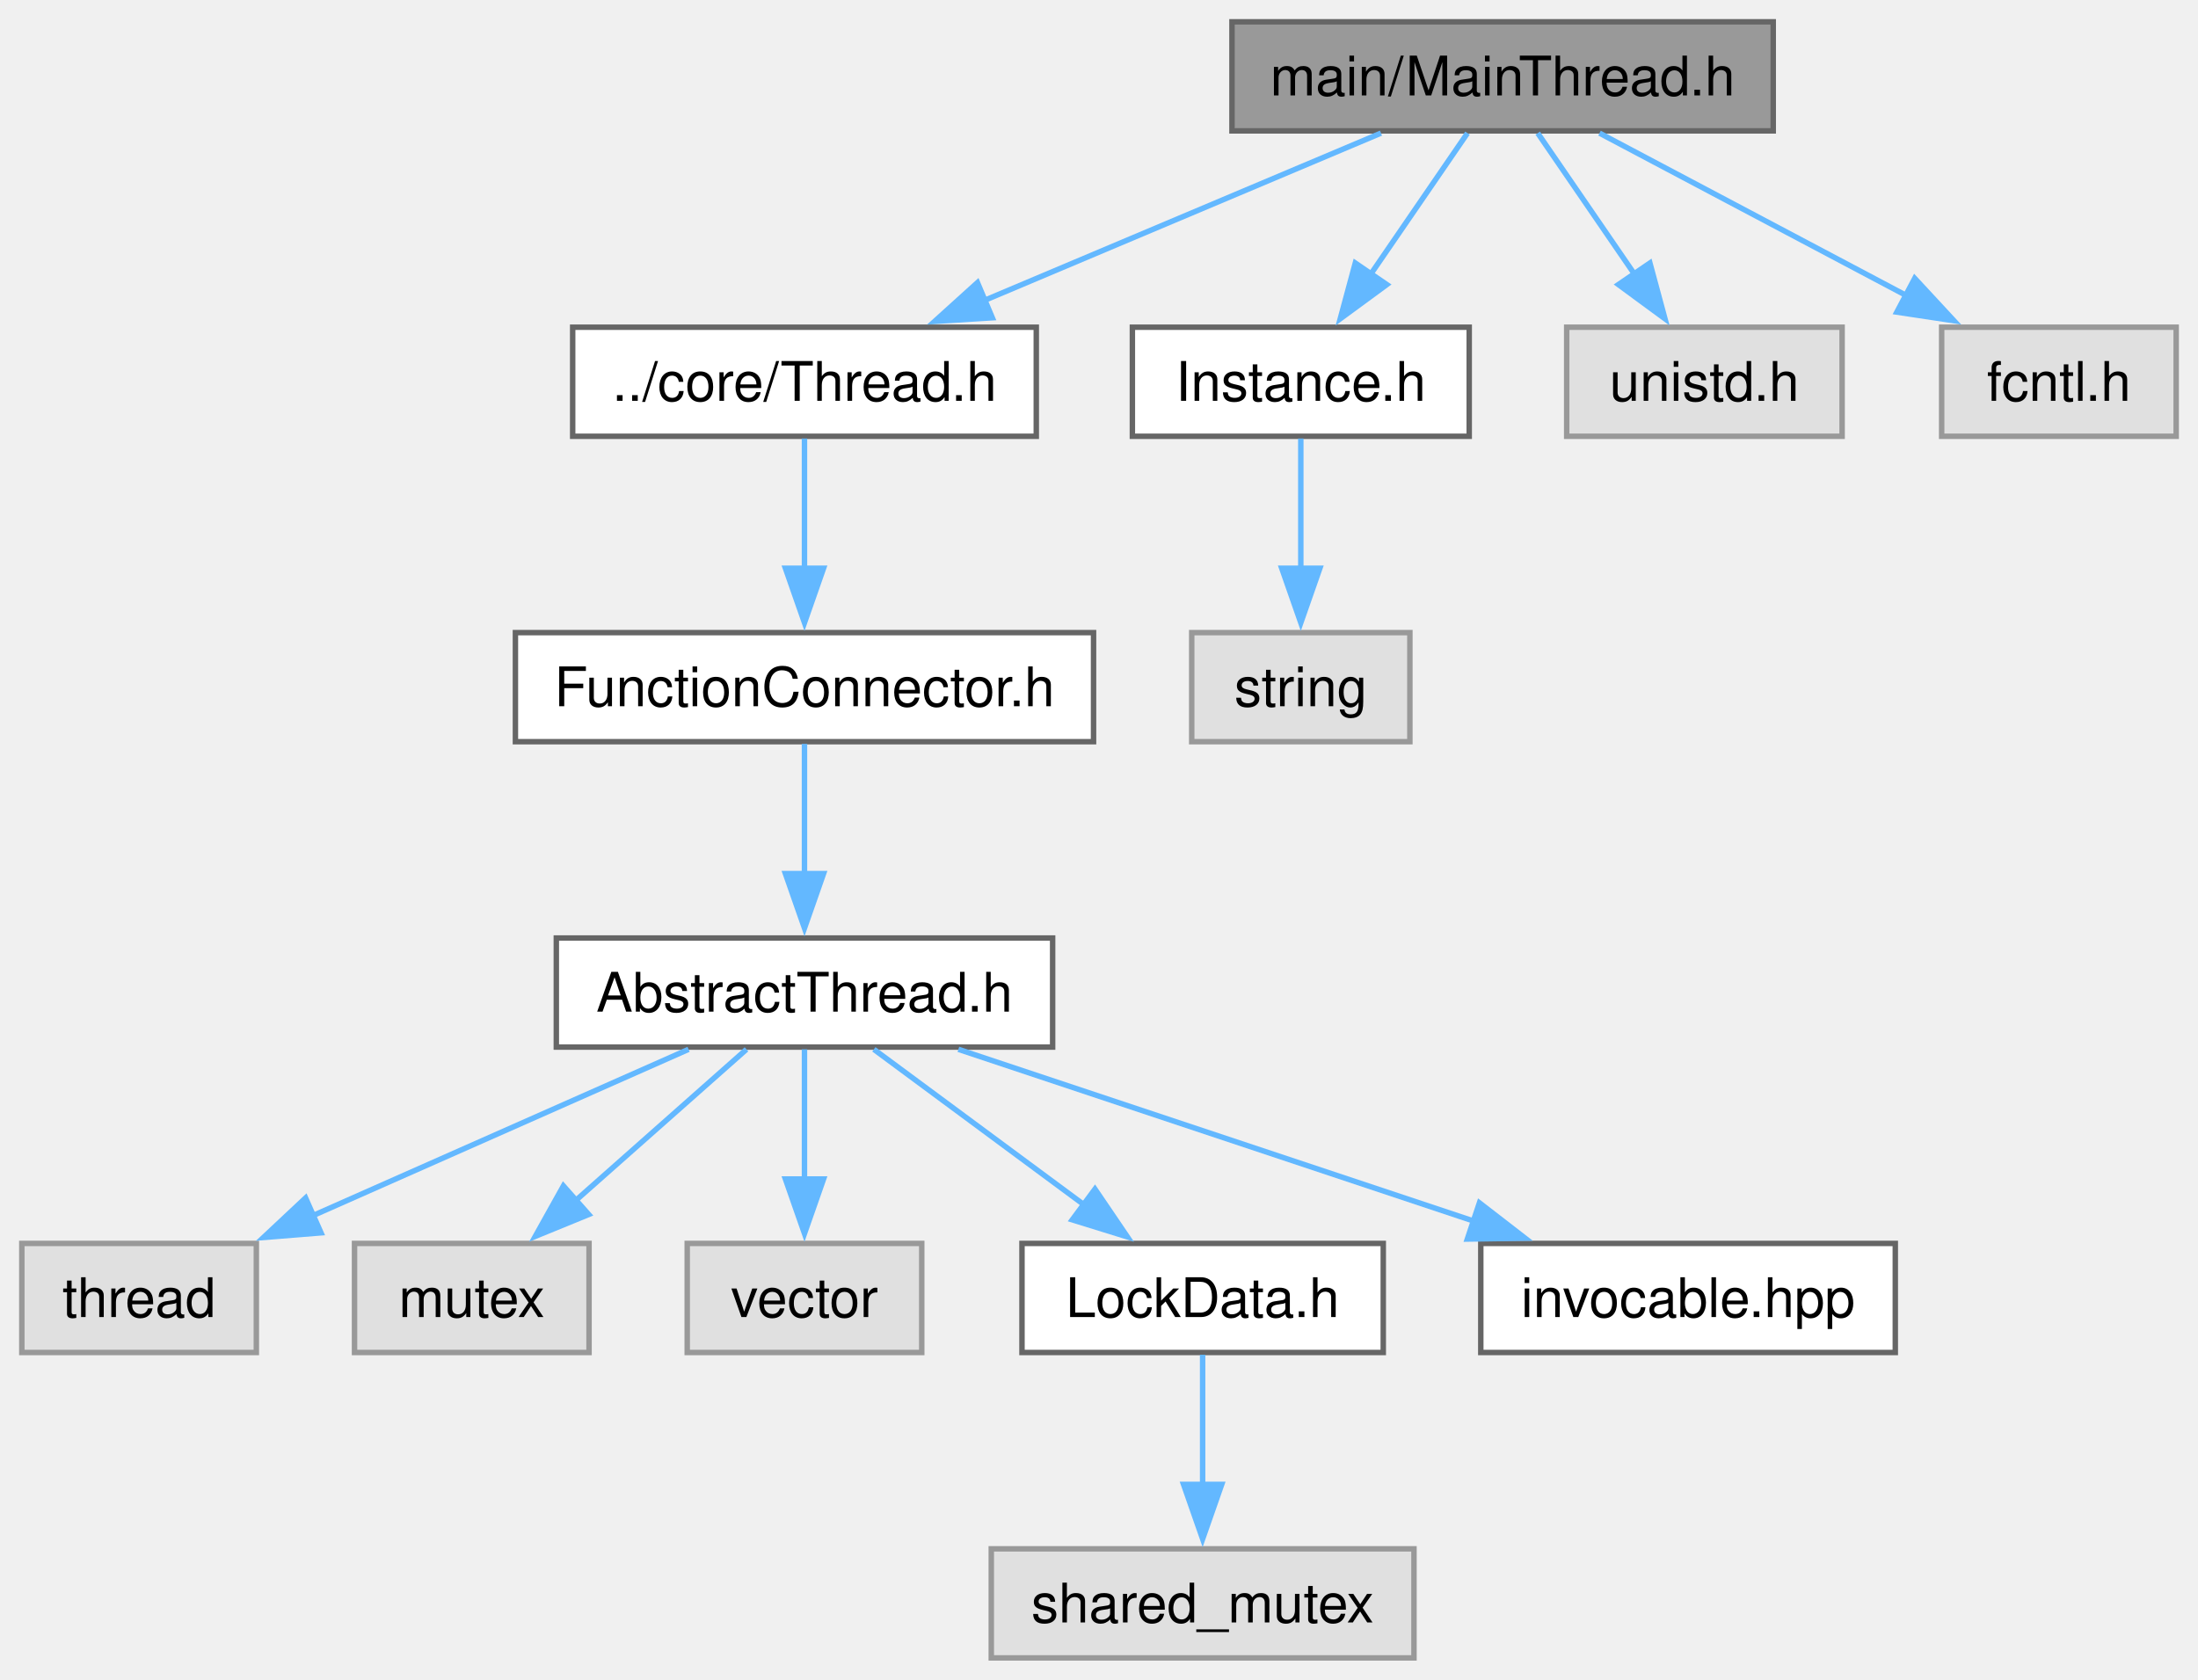
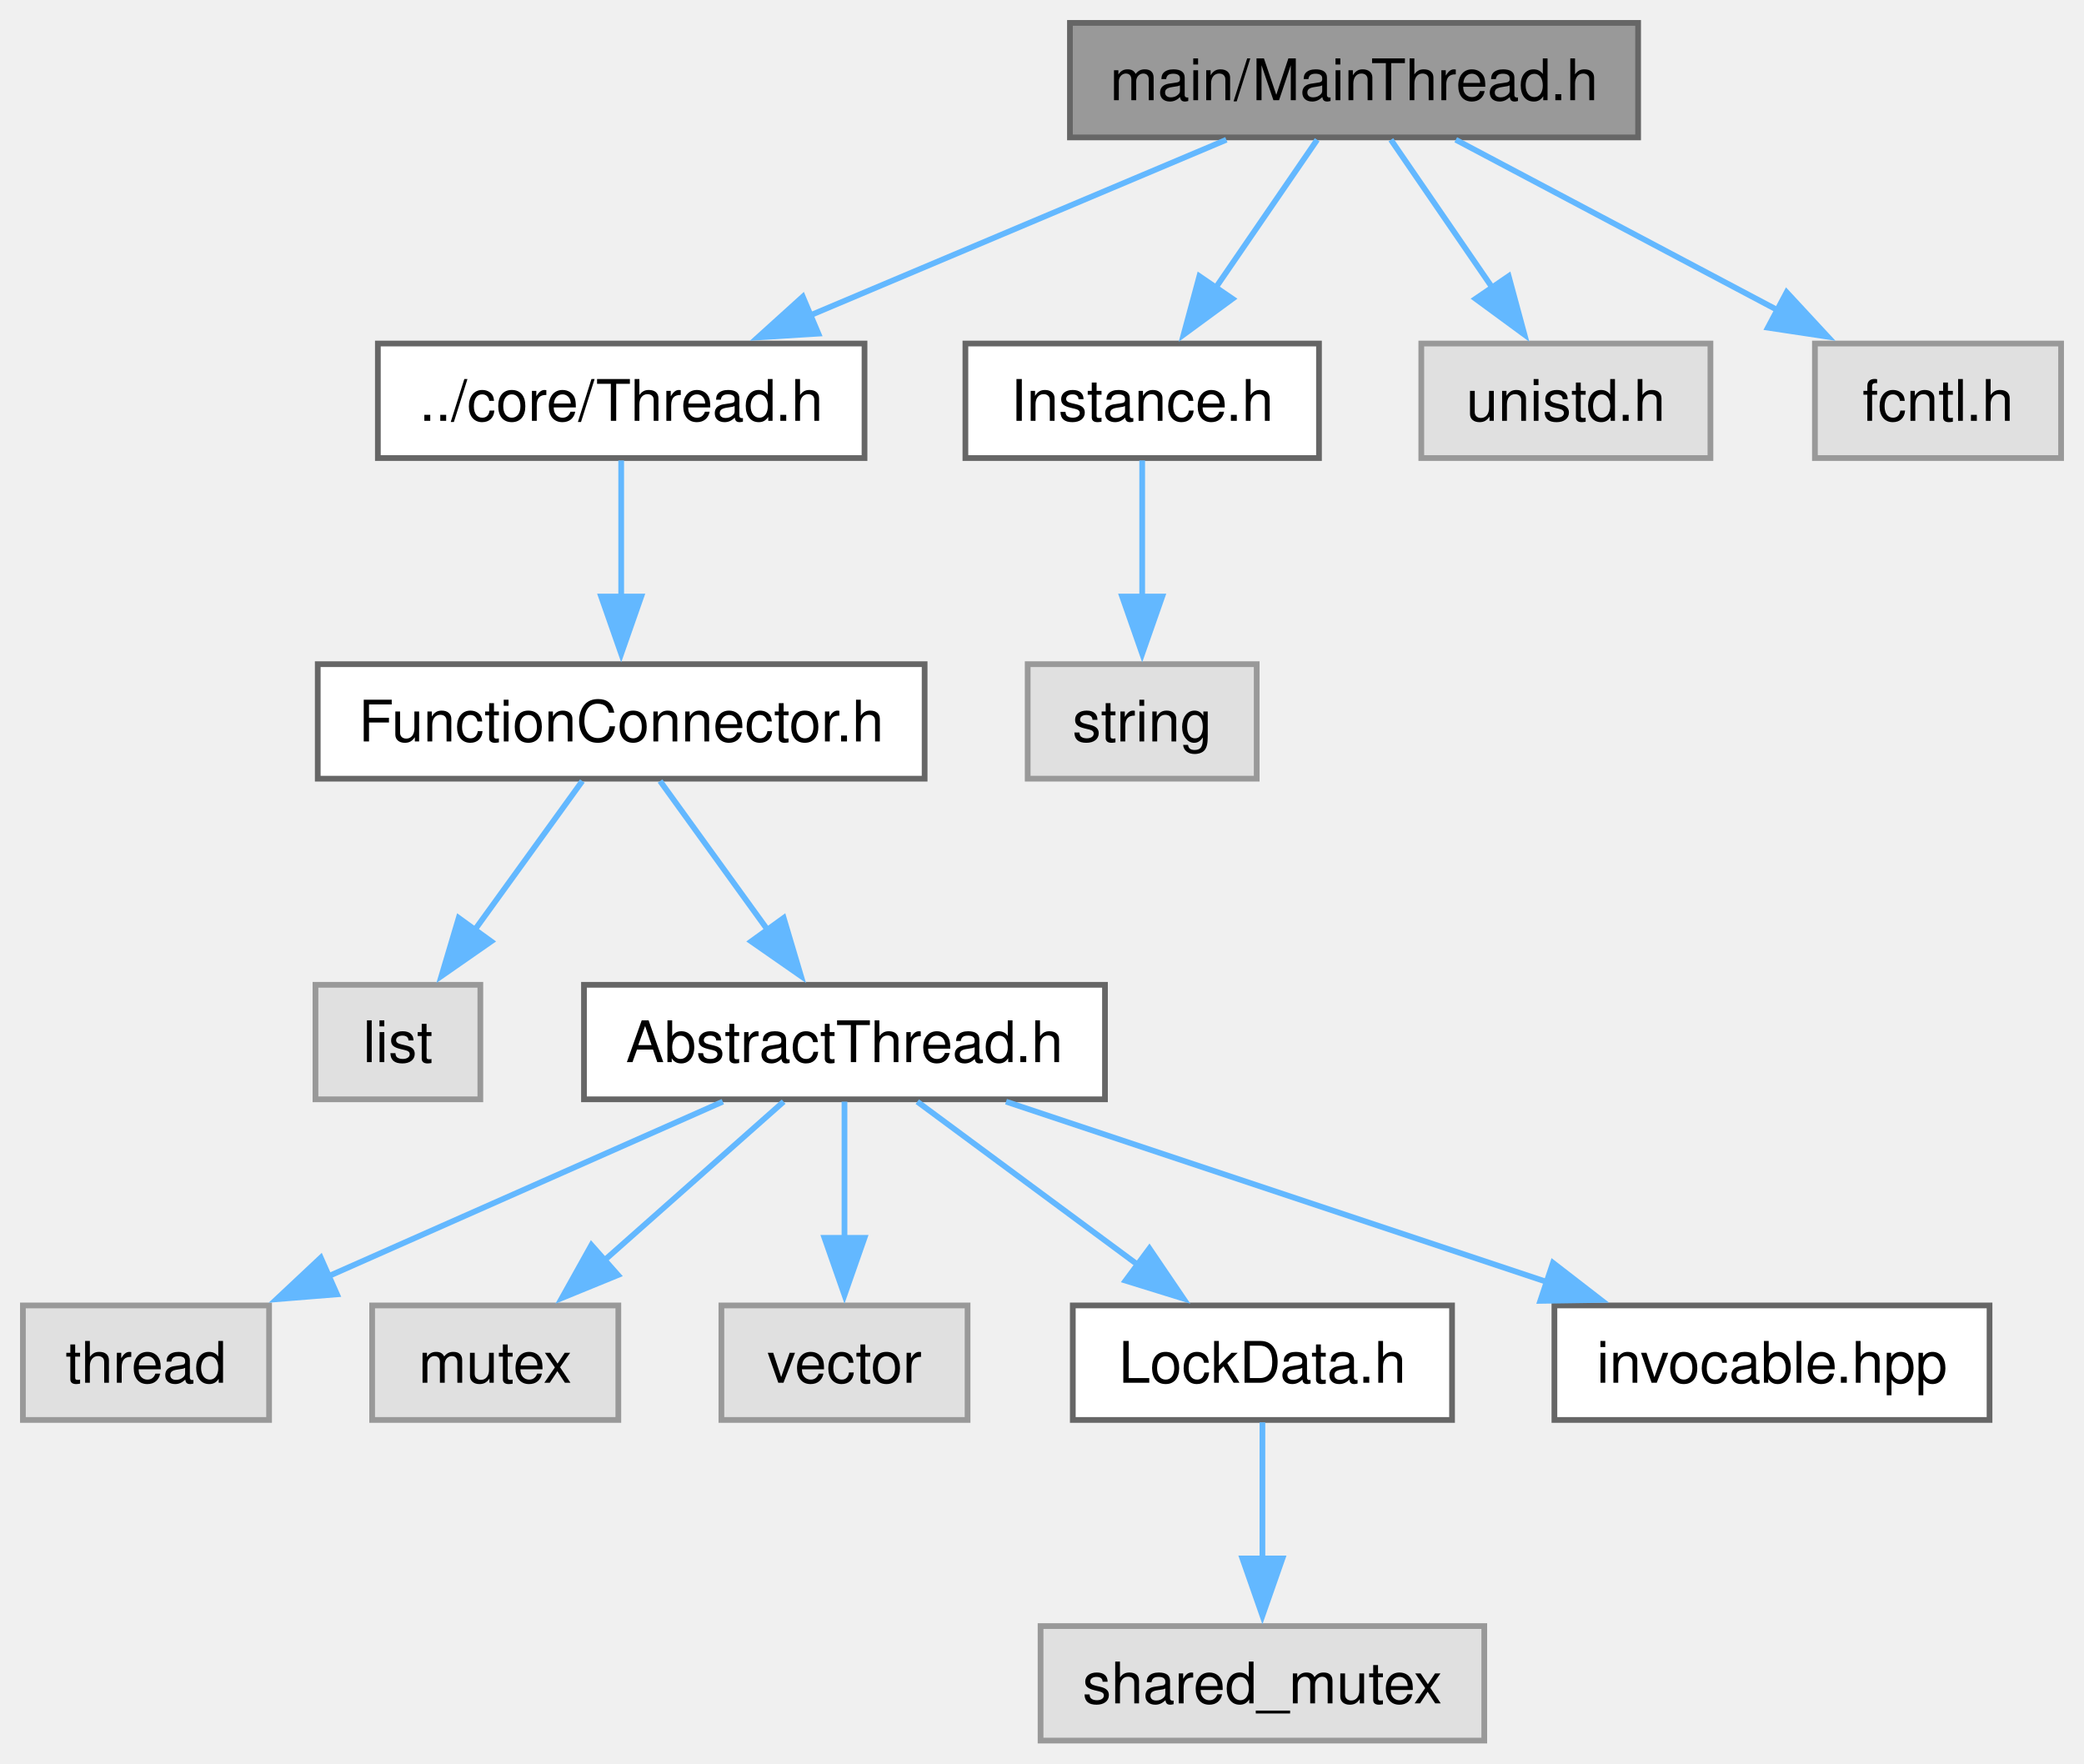
- <svg xmlns="http://www.w3.org/2000/svg" xmlns:xlink="http://www.w3.org/1999/xlink" width="403pt" height="308pt" viewBox="0.00 0.00 403.00 308.00">
+ <svg xmlns="http://www.w3.org/2000/svg" xmlns:xlink="http://www.w3.org/1999/xlink" width="364pt" height="308pt" viewBox="0.00 0.00 364.00 308.00">
  <g id="graph0" class="graph" transform="scale(1 1) rotate(0) translate(4 304)">
    <g id="Node000001" class="node">
      <g id="a_Node000001">
        <a xlink:title="The MainThread class.">
-           <polygon fill="#999999" stroke="#666666" points="321.12,-300 221.88,-300 221.88,-280 321.12,-280 321.12,-300" />
-           <text xml:space="preserve" text-anchor="middle" x="271.5" y="-286.5" font-family="Helvetica,sans-Serif" font-size="10.00">main/MainThread.h</text>
+           <polygon fill="#999999" stroke="#666666" points="282.12,-300 182.88,-300 182.88,-280 282.12,-280 282.12,-300" />
+           <text xml:space="preserve" text-anchor="middle" x="232.5" y="-286.5" font-family="Helvetica,sans-Serif" font-size="10.00">main/MainThread.h</text>
        </a>
      </g>
    </g>
    <g id="Node000002" class="node">
      <g id="a_Node000002">
        <a xlink:href="Thread_8h.html" target="_top" xlink:title="The Thread class.">
-           <polygon fill="white" stroke="#666666" points="186,-244 101,-244 101,-224 186,-224 186,-244" />
-           <text xml:space="preserve" text-anchor="middle" x="143.5" y="-230.5" font-family="Helvetica,sans-Serif" font-size="10.00">../core/Thread.h</text>
+           <polygon fill="white" stroke="#666666" points="147,-244 62,-244 62,-224 147,-224 147,-244" />
+           <text xml:space="preserve" text-anchor="middle" x="104.5" y="-230.5" font-family="Helvetica,sans-Serif" font-size="10.00">../core/Thread.h</text>
        </a>
      </g>
    </g>
    <g id="edge1_Node000001_Node000002" class="edge">
      <g id="a_edge1_Node000001_Node000002">
        <a xlink:title=" ">
-           <path fill="none" stroke="#63b8ff" d="M249.2,-279.59C229.14,-271.13 199.38,-258.58 176.55,-248.94" />
-           <polygon fill="#63b8ff" stroke="#63b8ff" points="177.94,-245.73 167.36,-245.07 175.22,-252.18 177.94,-245.73" />
-         </a>
-       </g>
-     </g>
-     <g id="Node000011" class="node">
-       <g id="a_Node000011">
+           <path fill="none" stroke="#63b8ff" d="M210.2,-279.59C190.14,-271.13 160.38,-258.58 137.55,-248.94" />
+           <polygon fill="#63b8ff" stroke="#63b8ff" points="138.94,-245.73 128.36,-245.07 136.22,-252.18 138.94,-245.73" />
+         </a>
+       </g>
+     </g>
+     <g id="Node000012" class="node">
+       <g id="a_Node000012">
        <a xlink:href="Instance_8h.html" target="_top" xlink:title="The AbstractInstance and Instance classes.">
-           <polygon fill="white" stroke="#666666" points="265.38,-244 203.62,-244 203.62,-224 265.38,-224 265.38,-244" />
-           <text xml:space="preserve" text-anchor="middle" x="234.5" y="-230.5" font-family="Helvetica,sans-Serif" font-size="10.00">Instance.h</text>
-         </a>
-       </g>
-     </g>
-     <g id="edge10_Node000001_Node000011" class="edge">
-       <g id="a_edge10_Node000001_Node000011">
-         <a xlink:title=" ">
-           <path fill="none" stroke="#63b8ff" d="M265.06,-279.59C260.17,-272.47 253.31,-262.45 247.32,-253.72" />
-           <polygon fill="#63b8ff" stroke="#63b8ff" points="250.27,-251.82 241.73,-245.55 244.49,-255.77 250.27,-251.82" />
-         </a>
-       </g>
-     </g>
-     <g id="Node000013" class="node">
-       <g id="a_Node000013">
-         <a xlink:title=" ">
-           <polygon fill="#e0e0e0" stroke="#999999" points="333.75,-244 283.25,-244 283.25,-224 333.75,-224 333.75,-244" />
-           <text xml:space="preserve" text-anchor="middle" x="308.5" y="-230.5" font-family="Helvetica,sans-Serif" font-size="10.00">unistd.h</text>
-         </a>
-       </g>
-     </g>
-     <g id="edge12_Node000001_Node000013" class="edge">
-       <g id="a_edge12_Node000001_Node000013">
-         <a xlink:title=" ">
-           <path fill="none" stroke="#63b8ff" d="M277.94,-279.59C282.83,-272.47 289.69,-262.45 295.68,-253.72" />
-           <polygon fill="#63b8ff" stroke="#63b8ff" points="298.51,-255.77 301.27,-245.55 292.73,-251.82 298.51,-255.77" />
+           <polygon fill="white" stroke="#666666" points="226.38,-244 164.62,-244 164.62,-224 226.38,-224 226.38,-244" />
+           <text xml:space="preserve" text-anchor="middle" x="195.5" y="-230.5" font-family="Helvetica,sans-Serif" font-size="10.00">Instance.h</text>
+         </a>
+       </g>
+     </g>
+     <g id="edge11_Node000001_Node000012" class="edge">
+       <g id="a_edge11_Node000001_Node000012">
+         <a xlink:title=" ">
+           <path fill="none" stroke="#63b8ff" d="M226.06,-279.59C221.17,-272.47 214.31,-262.45 208.32,-253.72" />
+           <polygon fill="#63b8ff" stroke="#63b8ff" points="211.27,-251.82 202.73,-245.55 205.49,-255.77 211.27,-251.82" />
        </a>
      </g>
    </g>
    <g id="Node000014" class="node">
      <g id="a_Node000014">
        <a xlink:title=" ">
-           <polygon fill="#e0e0e0" stroke="#999999" points="395,-244 352,-244 352,-224 395,-224 395,-244" />
-           <text xml:space="preserve" text-anchor="middle" x="373.5" y="-230.5" font-family="Helvetica,sans-Serif" font-size="10.00">fcntl.h</text>
+           <polygon fill="#e0e0e0" stroke="#999999" points="294.75,-244 244.25,-244 244.25,-224 294.75,-224 294.75,-244" />
+           <text xml:space="preserve" text-anchor="middle" x="269.5" y="-230.5" font-family="Helvetica,sans-Serif" font-size="10.00">unistd.h</text>
        </a>
      </g>
    </g>
    <g id="edge13_Node000001_Node000014" class="edge">
      <g id="a_edge13_Node000001_Node000014">
        <a xlink:title=" ">
-           <path fill="none" stroke="#63b8ff" d="M289.27,-279.59C304.82,-271.36 327.68,-259.26 345.66,-249.74" />
-           <polygon fill="#63b8ff" stroke="#63b8ff" points="347.06,-252.96 354.26,-245.19 343.78,-246.77 347.06,-252.96" />
+           <path fill="none" stroke="#63b8ff" d="M238.94,-279.59C243.83,-272.47 250.69,-262.45 256.68,-253.72" />
+           <polygon fill="#63b8ff" stroke="#63b8ff" points="259.51,-255.77 262.27,-245.55 253.73,-251.82 259.51,-255.77" />
+         </a>
+       </g>
+     </g>
+     <g id="Node000015" class="node">
+       <g id="a_Node000015">
+         <a xlink:title=" ">
+           <polygon fill="#e0e0e0" stroke="#999999" points="356,-244 313,-244 313,-224 356,-224 356,-244" />
+           <text xml:space="preserve" text-anchor="middle" x="334.5" y="-230.5" font-family="Helvetica,sans-Serif" font-size="10.00">fcntl.h</text>
+         </a>
+       </g>
+     </g>
+     <g id="edge14_Node000001_Node000015" class="edge">
+       <g id="a_edge14_Node000001_Node000015">
+         <a xlink:title=" ">
+           <path fill="none" stroke="#63b8ff" d="M250.27,-279.59C265.82,-271.36 288.68,-259.26 306.66,-249.74" />
+           <polygon fill="#63b8ff" stroke="#63b8ff" points="308.06,-252.96 315.26,-245.19 304.78,-246.77 308.06,-252.96" />
        </a>
      </g>
    </g>
    <g id="Node000003" class="node">
      <g id="a_Node000003">
        <a xlink:href="FunctionConnector_8h.html" target="_top" xlink:title="The AbstractFunctionConnector, FunctionConnector, FunctionConnectorProtected, FunctionConnectionGuard...">
-           <polygon fill="white" stroke="#666666" points="196.5,-188 90.5,-188 90.5,-168 196.5,-168 196.5,-188" />
-           <text xml:space="preserve" text-anchor="middle" x="143.5" y="-174.5" font-family="Helvetica,sans-Serif" font-size="10.00">FunctionConnector.h</text>
+           <polygon fill="white" stroke="#666666" points="157.5,-188 51.5,-188 51.5,-168 157.5,-168 157.5,-188" />
+           <text xml:space="preserve" text-anchor="middle" x="104.5" y="-174.5" font-family="Helvetica,sans-Serif" font-size="10.00">FunctionConnector.h</text>
        </a>
      </g>
    </g>
    <g id="edge2_Node000002_Node000003" class="edge">
      <g id="a_edge2_Node000002_Node000003">
        <a xlink:title=" ">
-           <path fill="none" stroke="#63b8ff" d="M143.5,-223.59C143.5,-217.01 143.5,-207.96 143.5,-199.73" />
-           <polygon fill="#63b8ff" stroke="#63b8ff" points="147,-199.81 143.5,-189.81 140,-199.81 147,-199.81" />
+           <path fill="none" stroke="#63b8ff" d="M104.5,-223.59C104.5,-217.01 104.5,-207.96 104.5,-199.73" />
+           <polygon fill="#63b8ff" stroke="#63b8ff" points="108,-199.81 104.5,-189.81 101,-199.81 108,-199.81" />
        </a>
      </g>
    </g>
    <g id="Node000004" class="node">
      <g id="a_Node000004">
+         <a xlink:title=" ">
+           <polygon fill="#e0e0e0" stroke="#999999" points="79.9,-132 51.1,-132 51.1,-112 79.9,-112 79.9,-132" />
+           <text xml:space="preserve" text-anchor="middle" x="65.5" y="-118.5" font-family="Helvetica,sans-Serif" font-size="10.00">list</text>
+         </a>
+       </g>
+     </g>
+     <g id="edge3_Node000003_Node000004" class="edge">
+       <g id="a_edge3_Node000003_Node000004">
+         <a xlink:title=" ">
+           <path fill="none" stroke="#63b8ff" d="M97.71,-167.59C92.51,-160.39 85.17,-150.23 78.81,-141.43" />
+           <polygon fill="#63b8ff" stroke="#63b8ff" points="81.79,-139.58 73.1,-133.53 76.12,-143.68 81.79,-139.58" />
+         </a>
+       </g>
+     </g>
+     <g id="Node000005" class="node">
+       <g id="a_Node000005">
        <a xlink:href="AbstractThread_8h.html" target="_top" xlink:title="The AbstractThread class.">
          <polygon fill="white" stroke="#666666" points="189,-132 98,-132 98,-112 189,-112 189,-132" />
          <text xml:space="preserve" text-anchor="middle" x="143.5" y="-118.5" font-family="Helvetica,sans-Serif" font-size="10.00">AbstractThread.h</text>
        </a>
      </g>
    </g>
-     <g id="edge3_Node000003_Node000004" class="edge">
-       <g id="a_edge3_Node000003_Node000004">
-         <a xlink:title=" ">
-           <path fill="none" stroke="#63b8ff" d="M143.5,-167.59C143.5,-161.01 143.5,-151.96 143.5,-143.73" />
-           <polygon fill="#63b8ff" stroke="#63b8ff" points="147,-143.81 143.5,-133.81 140,-143.81 147,-143.81" />
-         </a>
-       </g>
-     </g>
-     <g id="Node000005" class="node">
-       <g id="a_Node000005">
+     <g id="edge4_Node000003_Node000005" class="edge">
+       <g id="a_edge4_Node000003_Node000005">
+         <a xlink:title=" ">
+           <path fill="none" stroke="#63b8ff" d="M111.29,-167.59C116.49,-160.39 123.83,-150.23 130.19,-141.43" />
+           <polygon fill="#63b8ff" stroke="#63b8ff" points="132.88,-143.68 135.9,-133.53 127.21,-139.58 132.88,-143.68" />
+         </a>
+       </g>
+     </g>
+     <g id="Node000006" class="node">
+       <g id="a_Node000006">
        <a xlink:title=" ">
          <polygon fill="#e0e0e0" stroke="#999999" points="43,-76 0,-76 0,-56 43,-56 43,-76" />
          <text xml:space="preserve" text-anchor="middle" x="21.5" y="-62.5" font-family="Helvetica,sans-Serif" font-size="10.00">thread</text>
        </a>
      </g>
    </g>
-     <g id="edge4_Node000004_Node000005" class="edge">
-       <g id="a_edge4_Node000004_Node000005">
+     <g id="edge5_Node000005_Node000006" class="edge">
+       <g id="a_edge5_Node000005_Node000006">
        <a xlink:title=" ">
          <path fill="none" stroke="#63b8ff" d="M122.25,-111.59C103.21,-103.17 75.02,-90.69 53.3,-81.07" />
          <polygon fill="#63b8ff" stroke="#63b8ff" points="54.86,-77.94 44.3,-77.09 52.03,-84.34 54.86,-77.94" />
        </a>
      </g>
    </g>
-     <g id="Node000006" class="node">
-       <g id="a_Node000006">
+     <g id="Node000007" class="node">
+       <g id="a_Node000007">
        <a xlink:title=" ">
          <polygon fill="#e0e0e0" stroke="#999999" points="104,-76 61,-76 61,-56 104,-56 104,-76" />
          <text xml:space="preserve" text-anchor="middle" x="82.5" y="-62.5" font-family="Helvetica,sans-Serif" font-size="10.00">mutex</text>
        </a>
      </g>
    </g>
-     <g id="edge5_Node000004_Node000006" class="edge">
-       <g id="a_edge5_Node000004_Node000006">
+     <g id="edge6_Node000005_Node000007" class="edge">
+       <g id="a_edge6_Node000005_Node000007">
        <a xlink:title=" ">
          <path fill="none" stroke="#63b8ff" d="M132.87,-111.59C124.22,-103.93 111.77,-92.91 101.42,-83.75" />
          <polygon fill="#63b8ff" stroke="#63b8ff" points="103.94,-81.31 94.14,-77.3 99.3,-86.55 103.94,-81.31" />
        </a>
      </g>
    </g>
-     <g id="Node000007" class="node">
-       <g id="a_Node000007">
+     <g id="Node000008" class="node">
+       <g id="a_Node000008">
        <a xlink:title=" ">
          <polygon fill="#e0e0e0" stroke="#999999" points="165,-76 122,-76 122,-56 165,-56 165,-76" />
          <text xml:space="preserve" text-anchor="middle" x="143.5" y="-62.5" font-family="Helvetica,sans-Serif" font-size="10.00">vector</text>
        </a>
      </g>
    </g>
-     <g id="edge6_Node000004_Node000007" class="edge">
-       <g id="a_edge6_Node000004_Node000007">
+     <g id="edge7_Node000005_Node000008" class="edge">
+       <g id="a_edge7_Node000005_Node000008">
        <a xlink:title=" ">
          <path fill="none" stroke="#63b8ff" d="M143.5,-111.59C143.5,-105.01 143.5,-95.96 143.5,-87.73" />
          <polygon fill="#63b8ff" stroke="#63b8ff" points="147,-87.81 143.5,-77.81 140,-87.81 147,-87.81" />
        </a>
      </g>
    </g>
-     <g id="Node000008" class="node">
-       <g id="a_Node000008">
+     <g id="Node000009" class="node">
+       <g id="a_Node000009">
        <a xlink:href="LockData_8h.html" target="_top" xlink:title="The LockData class.">
          <polygon fill="white" stroke="#666666" points="249.62,-76 183.38,-76 183.38,-56 249.62,-56 249.62,-76" />
          <text xml:space="preserve" text-anchor="middle" x="216.5" y="-62.5" font-family="Helvetica,sans-Serif" font-size="10.00">LockData.h</text>
        </a>
      </g>
    </g>
-     <g id="edge7_Node000004_Node000008" class="edge">
-       <g id="a_edge7_Node000004_Node000008">
+     <g id="edge8_Node000005_Node000009" class="edge">
+       <g id="a_edge8_Node000005_Node000009">
        <a xlink:title=" ">
          <path fill="none" stroke="#63b8ff" d="M156.22,-111.59C166.89,-103.7 182.38,-92.24 194.98,-82.92" />
          <polygon fill="#63b8ff" stroke="#63b8ff" points="196.76,-85.96 202.71,-77.2 192.59,-80.33 196.76,-85.96" />
        </a>
      </g>
    </g>
-     <g id="Node000010" class="node">
-       <g id="a_Node000010">
+     <g id="Node000011" class="node">
+       <g id="a_Node000011">
        <a xlink:href="invocable_8hpp_source.html" target="_top" xlink:title=" ">
          <polygon fill="white" stroke="#666666" points="343.5,-76 267.5,-76 267.5,-56 343.5,-56 343.5,-76" />
          <text xml:space="preserve" text-anchor="middle" x="305.5" y="-62.5" font-family="Helvetica,sans-Serif" font-size="10.00">invocable.hpp</text>
        </a>
      </g>
    </g>
-     <g id="edge9_Node000004_Node000010" class="edge">
-       <g id="a_edge9_Node000004_Node000010">
+     <g id="edge10_Node000005_Node000011" class="edge">
+       <g id="a_edge10_Node000005_Node000011">
        <a xlink:title=" ">
          <path fill="none" stroke="#63b8ff" d="M171.72,-111.59C197.92,-102.86 237.18,-89.77 266.4,-80.03" />
          <polygon fill="#63b8ff" stroke="#63b8ff" points="267.25,-83.44 275.63,-76.96 265.03,-76.8 267.25,-83.44" />
        </a>
      </g>
    </g>
-     <g id="Node000009" class="node">
-       <g id="a_Node000009">
+     <g id="Node000010" class="node">
+       <g id="a_Node000010">
        <a xlink:title=" ">
          <polygon fill="#e0e0e0" stroke="#999999" points="255.25,-20 177.75,-20 177.75,0 255.25,0 255.25,-20" />
          <text xml:space="preserve" text-anchor="middle" x="216.5" y="-6.5" font-family="Helvetica,sans-Serif" font-size="10.00">shared_mutex</text>
        </a>
      </g>
    </g>
-     <g id="edge8_Node000008_Node000009" class="edge">
-       <g id="a_edge8_Node000008_Node000009">
+     <g id="edge9_Node000009_Node000010" class="edge">
+       <g id="a_edge9_Node000009_Node000010">
        <a xlink:title=" ">
          <path fill="none" stroke="#63b8ff" d="M216.5,-55.59C216.5,-49.01 216.5,-39.96 216.5,-31.73" />
          <polygon fill="#63b8ff" stroke="#63b8ff" points="220,-31.81 216.5,-21.81 213,-31.81 220,-31.81" />
        </a>
      </g>
    </g>
-     <g id="Node000012" class="node">
-       <g id="a_Node000012">
-         <a xlink:title=" ">
-           <polygon fill="#e0e0e0" stroke="#999999" points="254.5,-188 214.5,-188 214.5,-168 254.5,-168 254.5,-188" />
-           <text xml:space="preserve" text-anchor="middle" x="234.5" y="-174.5" font-family="Helvetica,sans-Serif" font-size="10.00">string</text>
-         </a>
-       </g>
-     </g>
-     <g id="edge11_Node000011_Node000012" class="edge">
-       <g id="a_edge11_Node000011_Node000012">
-         <a xlink:title=" ">
-           <path fill="none" stroke="#63b8ff" d="M234.5,-223.59C234.5,-217.01 234.5,-207.96 234.5,-199.73" />
-           <polygon fill="#63b8ff" stroke="#63b8ff" points="238,-199.81 234.5,-189.81 231,-199.81 238,-199.81" />
+     <g id="Node000013" class="node">
+       <g id="a_Node000013">
+         <a xlink:title=" ">
+           <polygon fill="#e0e0e0" stroke="#999999" points="215.5,-188 175.5,-188 175.5,-168 215.5,-168 215.5,-188" />
+           <text xml:space="preserve" text-anchor="middle" x="195.5" y="-174.5" font-family="Helvetica,sans-Serif" font-size="10.00">string</text>
+         </a>
+       </g>
+     </g>
+     <g id="edge12_Node000012_Node000013" class="edge">
+       <g id="a_edge12_Node000012_Node000013">
+         <a xlink:title=" ">
+           <path fill="none" stroke="#63b8ff" d="M195.5,-223.59C195.5,-217.01 195.5,-207.96 195.5,-199.73" />
+           <polygon fill="#63b8ff" stroke="#63b8ff" points="199,-199.81 195.5,-189.81 192,-199.81 199,-199.81" />
        </a>
      </g>
    </g>
  </g>
</svg>
